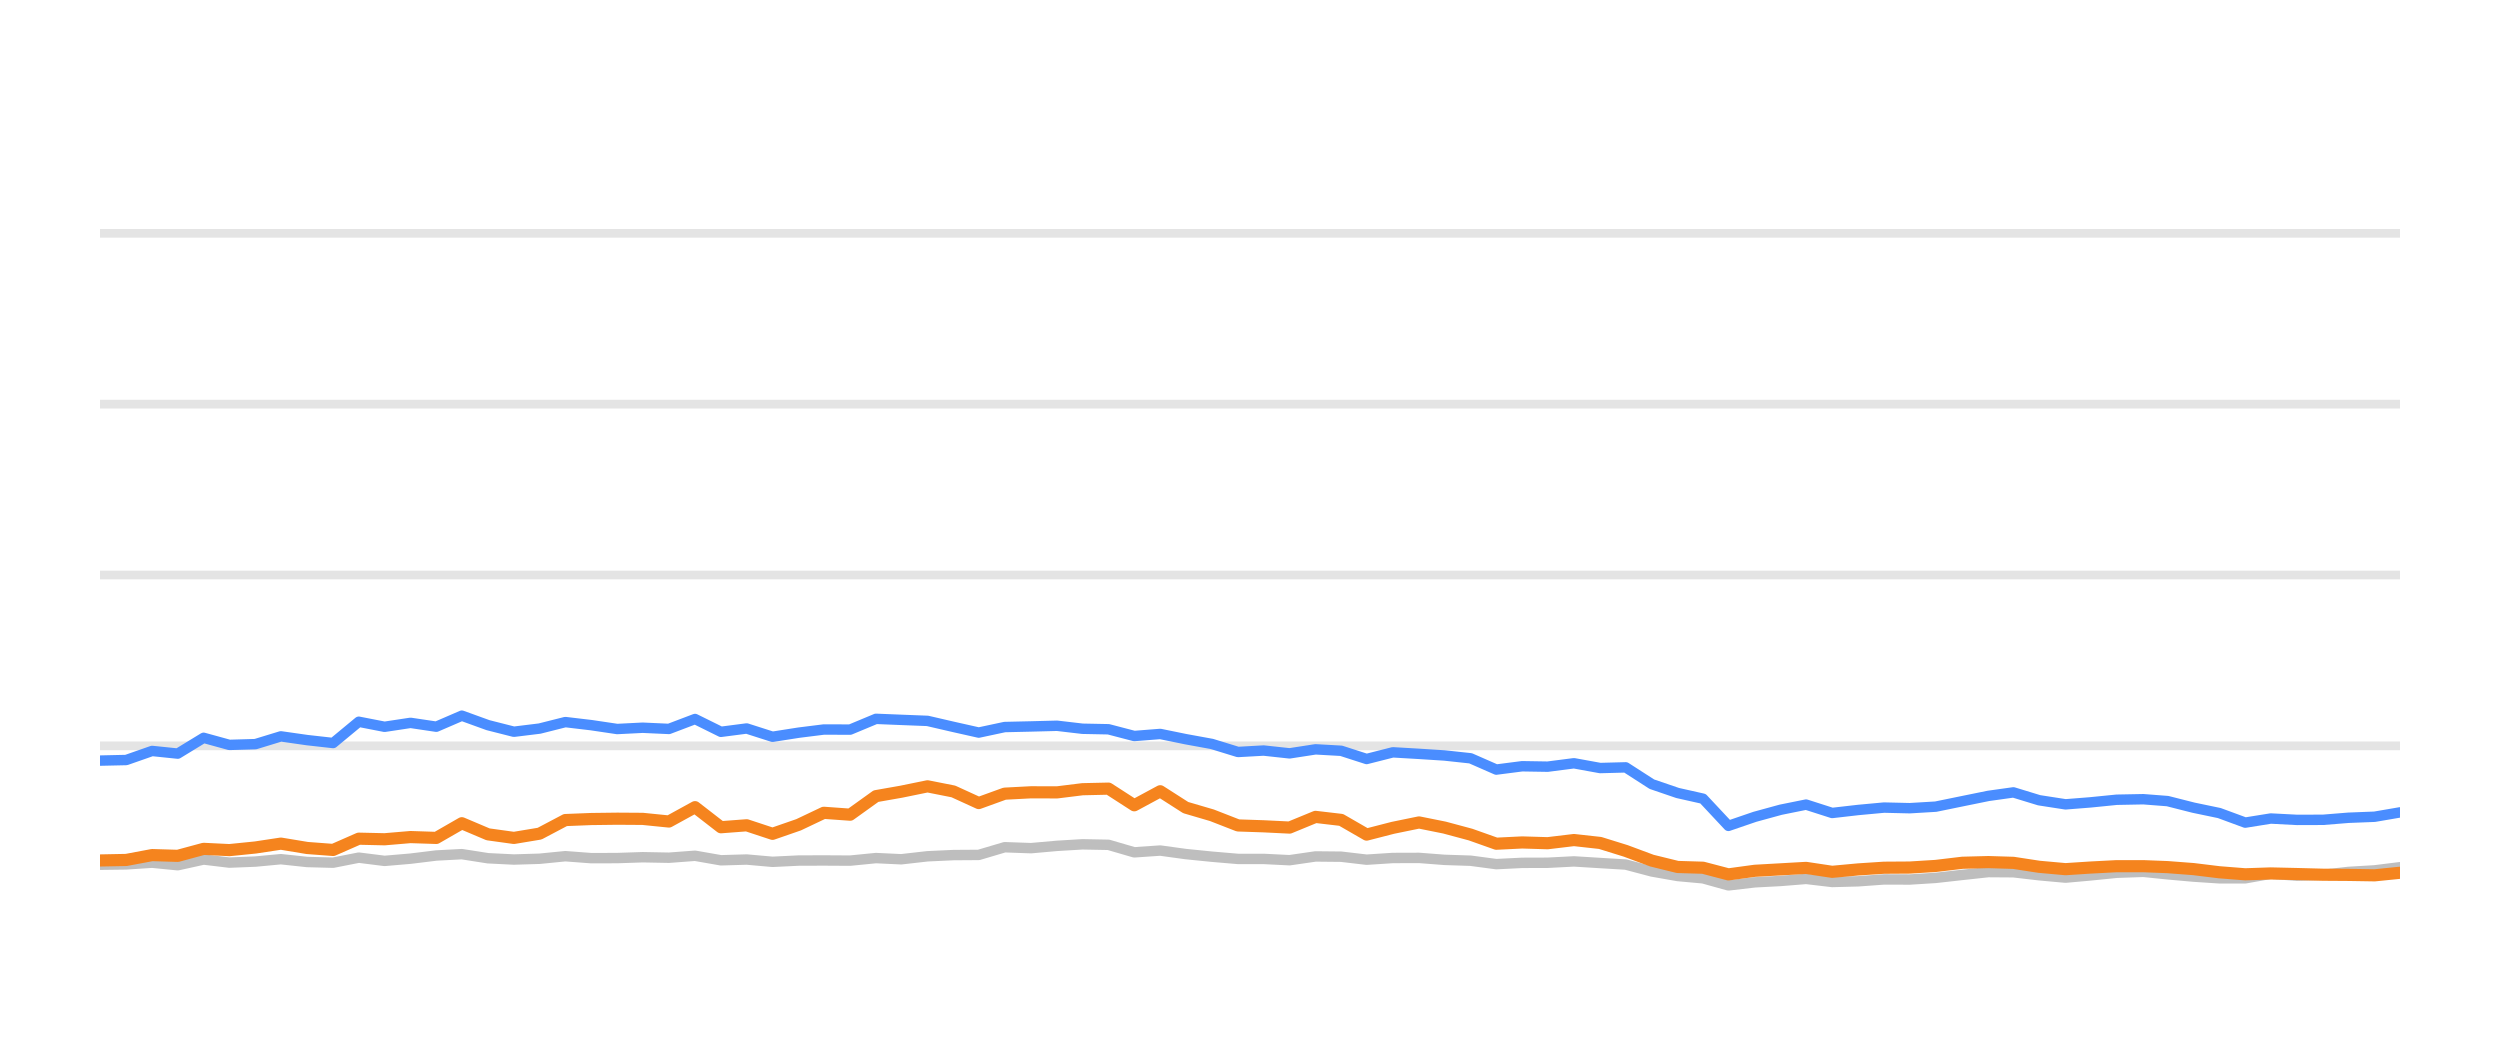
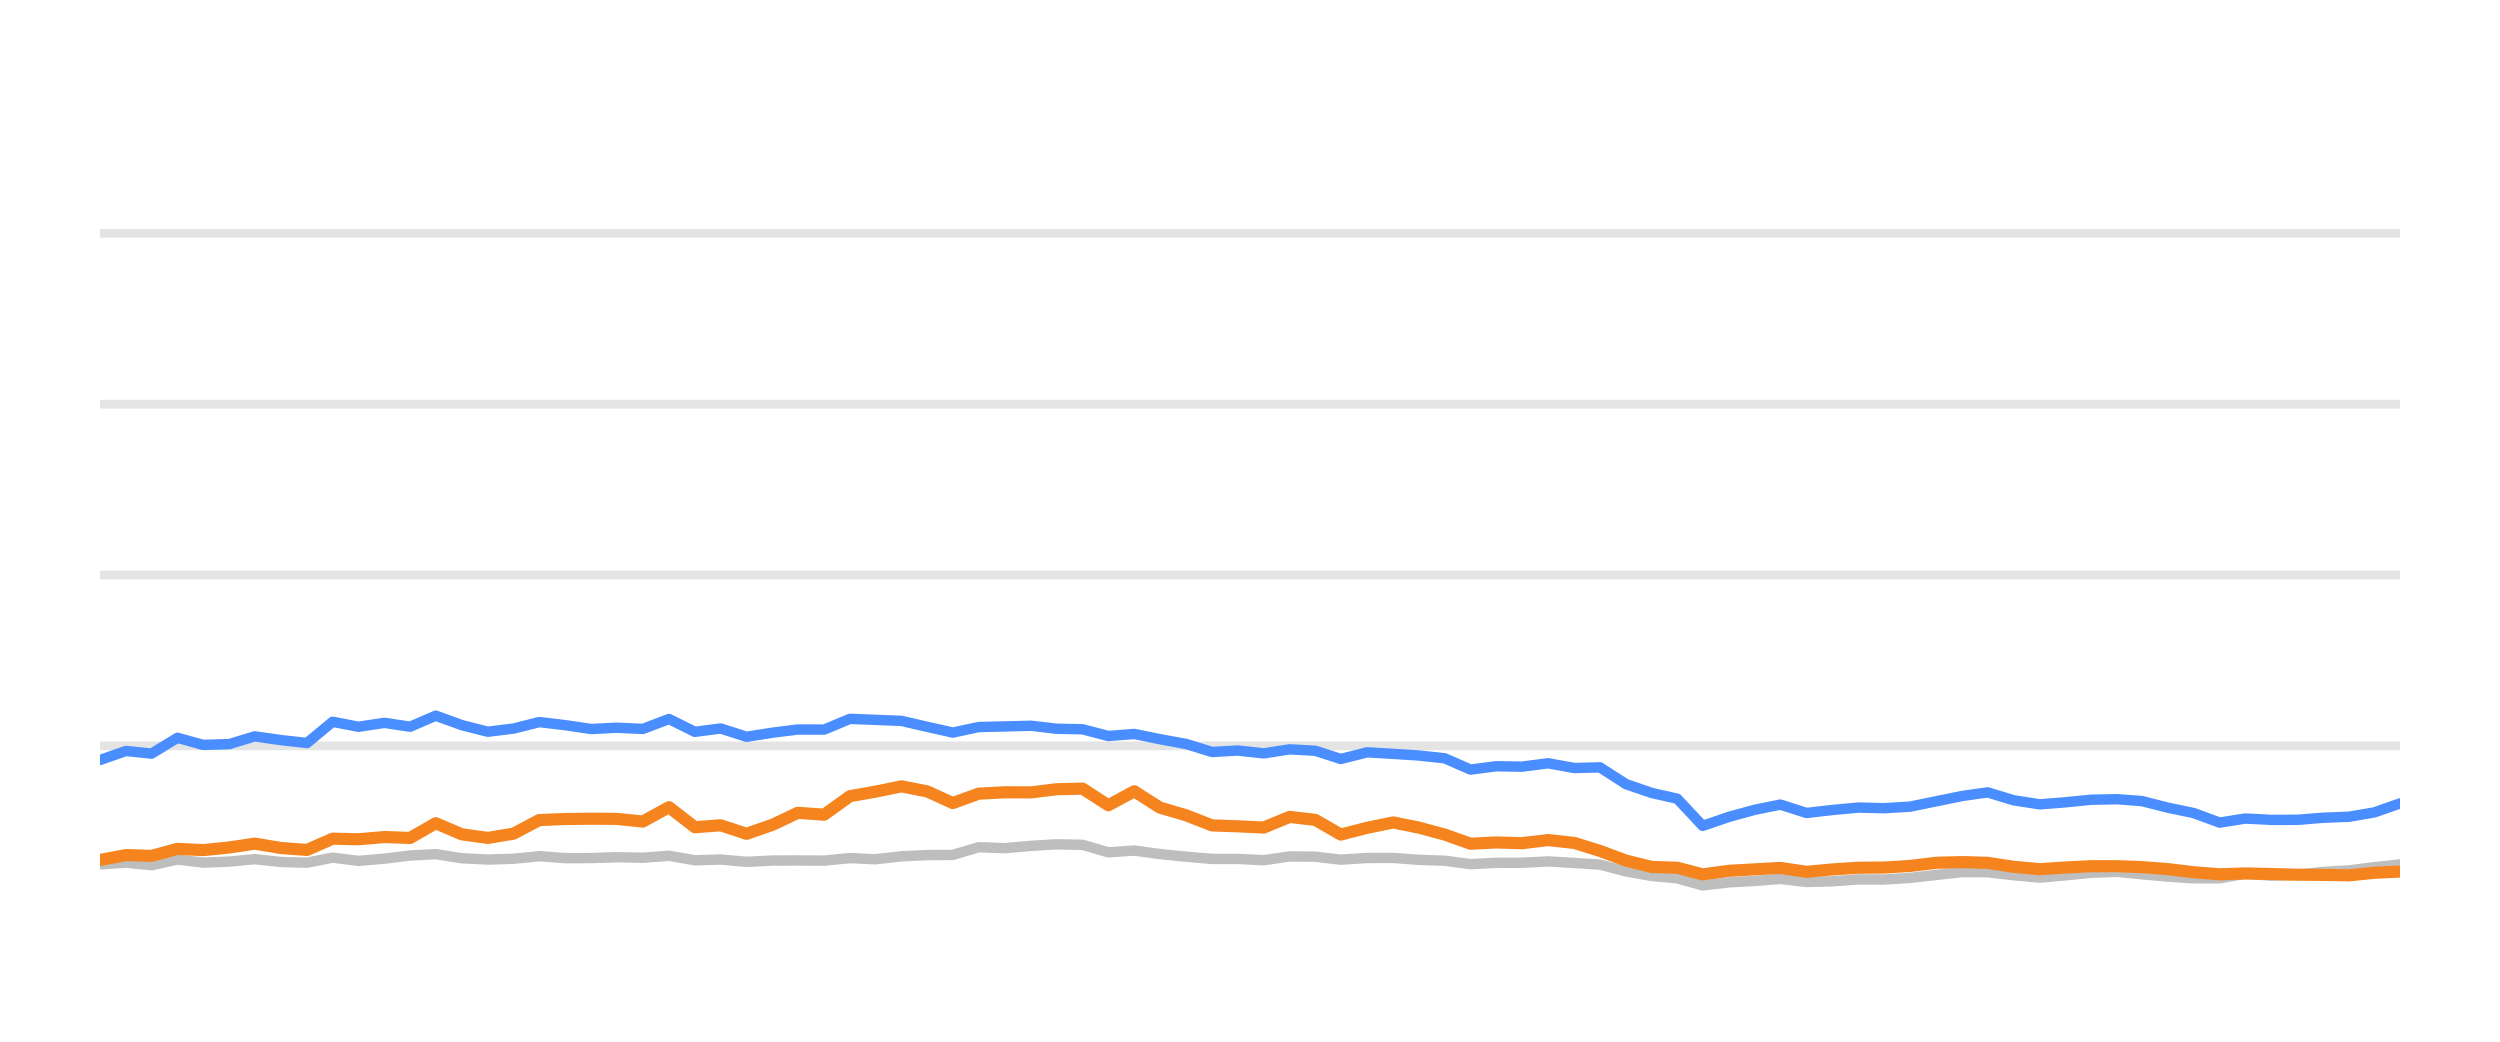
<svg xmlns="http://www.w3.org/2000/svg" width="144pt" height="60pt" viewBox="0 0 144 60" version="1.1">
  <defs>
    <style type="text/css">*{stroke-linejoin: round; stroke-linecap: butt}</style>
  </defs>
  <g id="figure_1">
    <g id="patch_1">
      <path d="M 0 60  L 144 60  L 144 0  L 0 0  L 0 60  z " style="fill: none; opacity: 0" />
    </g>
    <g id="axes_1">
      <g id="patch_2">
        <path d="M 5.76 52.8  L 138.24 52.8  L 138.24 3.6  L 5.76 3.6  L 5.76 52.8  z " style="fill: none" />
      </g>
      <g id="matplotlib.axis_1" />
      <g id="matplotlib.axis_2" />
      <g id="line2d_1">
-         <path d="M 5.76 42.96  L 138.24 42.96  " clip-path="url(#p6607ffdecc)" style="fill: none; stroke: #b2b2b2; stroke-opacity: 0.35; stroke-width: 0.5; stroke-linecap: square" />
+         <path d="M 5.76 42.96  L 138.24 42.96  " clip-path="url(#p3220af5c51)" style="fill: none; stroke: #b2b2b2; stroke-opacity: 0.35; stroke-width: 0.5; stroke-linecap: square" />
      </g>
      <g id="line2d_2">
-         <path d="M 5.76 33.12  L 138.24 33.12  " clip-path="url(#p6607ffdecc)" style="fill: none; stroke: #b2b2b2; stroke-opacity: 0.35; stroke-width: 0.5; stroke-linecap: square" />
+         <path d="M 5.76 33.12  L 138.24 33.12  " clip-path="url(#p3220af5c51)" style="fill: none; stroke: #b2b2b2; stroke-opacity: 0.35; stroke-width: 0.5; stroke-linecap: square" />
      </g>
      <g id="line2d_3">
-         <path d="M 5.76 23.28  L 138.24 23.28  " clip-path="url(#p6607ffdecc)" style="fill: none; stroke: #b2b2b2; stroke-opacity: 0.35; stroke-width: 0.5; stroke-linecap: square" />
+         <path d="M 5.76 23.28  L 138.24 23.28  " clip-path="url(#p3220af5c51)" style="fill: none; stroke: #b2b2b2; stroke-opacity: 0.35; stroke-width: 0.5; stroke-linecap: square" />
      </g>
      <g id="line2d_4">
-         <path d="M 5.76 13.44  L 138.24 13.44  " clip-path="url(#p6607ffdecc)" style="fill: none; stroke: #b2b2b2; stroke-opacity: 0.35; stroke-width: 0.5; stroke-linecap: square" />
+         <path d="M 5.76 13.44  L 138.24 13.44  " clip-path="url(#p3220af5c51)" style="fill: none; stroke: #b2b2b2; stroke-opacity: 0.35; stroke-width: 0.5; stroke-linecap: square" />
      </g>
      <g id="line2d_5">
-         <path d="M 5.76 49.809  L 7.27 49.789  L 8.761 49.691  L 10.239 49.838  L 11.729 49.509  L 13.212 49.686  L 14.713 49.627  L 16.178 49.489  L 17.692 49.651  L 19.187 49.691  L 20.666 49.4  L 22.152 49.587  L 23.646 49.459  L 25.131 49.277  L 26.602 49.199  L 28.109 49.435  L 29.6 49.509  L 31.081 49.464  L 32.564 49.317  L 34.058 49.43  L 35.55 49.425  L 37.019 49.376  L 38.53 49.405  L 40.034 49.292  L 41.525 49.553  L 43.008 49.509  L 44.498 49.641  L 46.002 49.568  L 47.452 49.563  L 48.969 49.572  L 50.457 49.425  L 51.911 49.494  L 53.425 49.322  L 54.913 49.253  L 56.376 49.243  L 57.869 48.8  L 59.387 48.854  L 60.886 48.721  L 62.353 48.633  L 63.848 48.662  L 65.334 49.095  L 66.829 48.992  L 68.297 49.194  L 69.807 49.346  L 71.309 49.474  L 72.786 49.474  L 74.279 49.548  L 75.775 49.331  L 77.251 49.346  L 78.718 49.518  L 80.229 49.42  L 81.737 49.415  L 83.202 49.528  L 84.705 49.577  L 86.187 49.774  L 87.676 49.7  L 89.142 49.695  L 90.66 49.617  L 92.17 49.71  L 93.643 49.799  L 95.147 50.197  L 96.63 50.458  L 98.093 50.591  L 99.557 50.999  L 101.077 50.822  L 102.571 50.743  L 104.03 50.625  L 105.533 50.802  L 107.03 50.763  L 108.523 50.655  L 110 50.66  L 111.498 50.566  L 113.035 50.394  L 114.531 50.232  L 115.972 50.242  L 117.452 50.414  L 118.975 50.552  L 120.403 50.424  L 121.921 50.271  L 123.453 50.217  L 124.851 50.36  L 126.344 50.493  L 127.831 50.591  L 129.327 50.591  L 130.796 50.33  L 132.312 50.438  L 133.81 50.389  L 135.269 50.222  L 136.778 50.133  L 138.24 49.951  " clip-path="url(#p6607ffdecc)" style="fill: none; stroke: #bebebe; stroke-width: 0.6; stroke-linecap: round" />
+         <path d="M 5.76 49.789  L 7.252 49.691  L 8.73 49.838  L 10.221 49.509  L 11.704 49.686  L 13.205 49.627  L 14.671 49.489  L 16.185 49.651  L 17.681 49.691  L 19.16 49.4  L 20.646 49.587  L 22.141 49.459  L 23.626 49.277  L 25.098 49.199  L 26.605 49.435  L 28.097 49.509  L 29.578 49.464  L 31.062 49.317  L 32.556 49.43  L 34.048 49.425  L 35.518 49.376  L 37.029 49.405  L 38.533 49.292  L 40.025 49.553  L 41.509 49.509  L 42.999 49.641  L 44.503 49.568  L 45.953 49.563  L 47.472 49.572  L 48.959 49.425  L 50.414 49.494  L 51.929 49.322  L 53.417 49.253  L 54.88 49.243  L 56.374 48.8  L 57.892 48.854  L 59.392 48.721  L 60.859 48.633  L 62.354 48.662  L 63.84 49.095  L 65.336 48.992  L 66.805 49.194  L 68.315 49.346  L 69.818 49.474  L 71.295 49.474  L 72.788 49.548  L 74.285 49.331  L 75.762 49.346  L 77.229 49.518  L 78.741 49.42  L 80.248 49.415  L 81.714 49.528  L 83.217 49.577  L 84.7 49.774  L 86.19 49.7  L 87.656 49.695  L 89.175 49.617  L 90.685 49.71  L 92.158 49.799  L 93.663 50.197  L 95.146 50.458  L 96.609 50.591  L 98.074 50.999  L 99.594 50.822  L 101.089 50.743  L 102.549 50.625  L 104.052 50.802  L 105.549 50.763  L 107.043 50.655  L 108.52 50.66  L 110.019 50.566  L 111.556 50.394  L 113.053 50.232  L 114.493 50.242  L 115.974 50.414  L 117.497 50.552  L 118.926 50.424  L 120.445 50.271  L 121.976 50.217  L 123.376 50.36  L 124.869 50.493  L 126.357 50.591  L 127.852 50.591  L 129.322 50.33  L 130.838 50.438  L 132.337 50.389  L 133.796 50.222  L 135.306 50.133  L 136.768 49.951  L 138.24 49.789  " clip-path="url(#p3220af5c51)" style="fill: none; stroke: #bebebe; stroke-width: 0.6; stroke-linecap: round" />
      </g>
      <g id="line2d_6">
-         <path d="M 5.76 43.811  L 7.27 43.777  L 8.761 43.255  L 10.239 43.408  L 11.729 42.498  L 13.212 42.906  L 14.713 42.862  L 16.178 42.414  L 17.692 42.63  L 19.187 42.798  L 20.666 41.573  L 22.152 41.863  L 23.646 41.637  L 25.131 41.858  L 26.602 41.223  L 28.109 41.769  L 29.6 42.148  L 31.081 41.966  L 32.564 41.592  L 34.058 41.769  L 35.55 41.991  L 37.019 41.917  L 38.53 41.986  L 40.034 41.415  L 41.525 42.153  L 43.008 41.961  L 44.498 42.438  L 46.002 42.202  L 47.452 42.02  L 48.969 42.025  L 50.457 41.405  L 51.911 41.464  L 53.425 41.523  L 54.913 41.868  L 56.376 42.197  L 57.869 41.878  L 59.387 41.843  L 60.886 41.804  L 62.353 41.976  L 63.848 42.006  L 65.334 42.394  L 66.829 42.276  L 68.297 42.576  L 69.807 42.852  L 71.309 43.314  L 72.786 43.231  L 74.279 43.393  L 75.775 43.162  L 77.251 43.245  L 78.718 43.718  L 80.229 43.334  L 81.737 43.422  L 83.202 43.516  L 84.705 43.678  L 86.187 44.328  L 87.676 44.136  L 89.142 44.16  L 90.66 43.964  L 92.17 44.239  L 93.643 44.2  L 95.147 45.169  L 96.63 45.676  L 98.093 46.005  L 99.557 47.57  L 101.077 47.049  L 102.571 46.64  L 104.03 46.345  L 105.533 46.827  L 107.03 46.655  L 108.523 46.517  L 110 46.552  L 111.498 46.463  L 113.035 46.148  L 114.531 45.843  L 115.972 45.641  L 117.452 46.094  L 118.975 46.33  L 120.403 46.217  L 121.921 46.065  L 123.453 46.035  L 124.851 46.143  L 126.344 46.522  L 127.831 46.832  L 129.327 47.383  L 130.796 47.147  L 132.312 47.226  L 133.81 47.221  L 135.269 47.103  L 136.778 47.044  L 138.24 46.793  " clip-path="url(#p6607ffdecc)" style="fill: none; stroke: #4a8dff; stroke-width: 0.6; stroke-linecap: round" />
+         <path d="M 5.76 43.777  L 7.252 43.255  L 8.73 43.408  L 10.221 42.498  L 11.704 42.906  L 13.205 42.862  L 14.671 42.414  L 16.185 42.63  L 17.681 42.798  L 19.16 41.573  L 20.646 41.863  L 22.141 41.637  L 23.626 41.858  L 25.098 41.223  L 26.605 41.769  L 28.097 42.148  L 29.578 41.966  L 31.062 41.592  L 32.556 41.769  L 34.048 41.991  L 35.518 41.917  L 37.029 41.986  L 38.533 41.415  L 40.025 42.153  L 41.509 41.961  L 42.999 42.438  L 44.503 42.202  L 45.953 42.02  L 47.472 42.025  L 48.959 41.405  L 50.414 41.464  L 51.929 41.523  L 53.417 41.868  L 54.88 42.197  L 56.374 41.878  L 57.892 41.843  L 59.392 41.804  L 60.859 41.976  L 62.354 42.006  L 63.84 42.394  L 65.336 42.276  L 66.805 42.576  L 68.315 42.852  L 69.818 43.314  L 71.295 43.231  L 72.788 43.393  L 74.285 43.162  L 75.762 43.245  L 77.229 43.718  L 78.741 43.334  L 80.248 43.422  L 81.714 43.516  L 83.217 43.678  L 84.7 44.328  L 86.19 44.136  L 87.656 44.16  L 89.175 43.964  L 90.685 44.239  L 92.158 44.2  L 93.663 45.169  L 95.146 45.676  L 96.609 46.005  L 98.074 47.57  L 99.594 47.049  L 101.089 46.64  L 102.549 46.345  L 104.052 46.827  L 105.549 46.655  L 107.043 46.517  L 108.52 46.552  L 110.019 46.463  L 111.556 46.148  L 113.053 45.843  L 114.493 45.641  L 115.974 46.094  L 117.497 46.33  L 118.926 46.217  L 120.445 46.065  L 121.976 46.035  L 123.376 46.143  L 124.869 46.522  L 126.357 46.832  L 127.852 47.383  L 129.322 47.147  L 130.838 47.226  L 132.337 47.221  L 133.796 47.103  L 135.306 47.044  L 136.768 46.793  L 138.24 46.276  " clip-path="url(#p3220af5c51)" style="fill: none; stroke: #4a8dff; stroke-width: 0.6; stroke-linecap: round" />
      </g>
      <g id="line2d_7">
-         <path d="M 5.76 49.563  L 7.27 49.533  L 8.761 49.253  L 10.239 49.297  L 11.729 48.894  L 13.212 48.967  L 14.713 48.815  L 16.178 48.593  L 17.692 48.844  L 19.187 48.957  L 20.666 48.308  L 22.152 48.342  L 23.646 48.215  L 25.131 48.264  L 26.602 47.418  L 28.109 48.057  L 29.6 48.264  L 31.081 48.018  L 32.564 47.235  L 34.058 47.176  L 35.55 47.157  L 37.019 47.167  L 38.53 47.319  L 40.034 46.493  L 41.525 47.649  L 43.008 47.536  L 44.498 48.028  L 46.002 47.506  L 47.452 46.817  L 48.969 46.926  L 50.457 45.858  L 51.911 45.602  L 53.425 45.292  L 54.913 45.587  L 56.376 46.256  L 57.869 45.715  L 59.387 45.636  L 60.886 45.641  L 62.353 45.459  L 63.848 45.425  L 65.334 46.384  L 66.829 45.577  L 68.297 46.517  L 69.807 46.96  L 71.309 47.545  L 72.786 47.595  L 74.279 47.668  L 75.775 47.053  L 77.251 47.226  L 78.718 48.072  L 80.229 47.683  L 81.737 47.373  L 83.202 47.668  L 84.705 48.072  L 86.187 48.598  L 87.676 48.525  L 89.142 48.569  L 90.66 48.387  L 92.17 48.554  L 93.643 49.012  L 95.147 49.572  L 96.63 49.937  L 98.093 49.981  L 99.557 50.365  L 101.077 50.158  L 102.571 50.074  L 104.03 49.991  L 105.533 50.217  L 107.03 50.079  L 108.523 49.981  L 110 49.971  L 111.498 49.878  L 113.035 49.695  L 114.531 49.656  L 115.972 49.7  L 117.452 49.927  L 118.975 50.064  L 120.403 49.971  L 121.921 49.892  L 123.453 49.892  L 124.851 49.946  L 126.344 50.06  L 127.831 50.242  L 129.327 50.36  L 130.796 50.31  L 132.312 50.345  L 133.81 50.384  L 135.269 50.394  L 136.778 50.419  L 138.24 50.271  " clip-path="url(#p6607ffdecc)" style="fill: none; stroke: #f5841e; stroke-width: 0.7; stroke-linecap: round" />
+         <path d="M 5.76 49.533  L 7.252 49.253  L 8.73 49.297  L 10.221 48.894  L 11.704 48.967  L 13.205 48.815  L 14.671 48.593  L 16.185 48.844  L 17.681 48.957  L 19.16 48.308  L 20.646 48.342  L 22.141 48.215  L 23.626 48.264  L 25.098 47.418  L 26.605 48.057  L 28.097 48.264  L 29.578 48.018  L 31.062 47.235  L 32.556 47.176  L 34.048 47.157  L 35.518 47.167  L 37.029 47.319  L 38.533 46.493  L 40.025 47.649  L 41.509 47.536  L 42.999 48.028  L 44.503 47.506  L 45.953 46.817  L 47.472 46.926  L 48.959 45.858  L 50.414 45.602  L 51.929 45.292  L 53.417 45.587  L 54.88 46.256  L 56.374 45.715  L 57.892 45.636  L 59.392 45.641  L 60.859 45.459  L 62.354 45.425  L 63.84 46.384  L 65.336 45.577  L 66.805 46.517  L 68.315 46.96  L 69.818 47.545  L 71.295 47.595  L 72.788 47.668  L 74.285 47.053  L 75.762 47.226  L 77.229 48.072  L 78.741 47.683  L 80.248 47.373  L 81.714 47.668  L 83.217 48.072  L 84.7 48.598  L 86.19 48.525  L 87.656 48.569  L 89.175 48.387  L 90.685 48.554  L 92.158 49.012  L 93.663 49.572  L 95.146 49.937  L 96.609 49.981  L 98.074 50.365  L 99.594 50.158  L 101.089 50.074  L 102.549 49.991  L 104.052 50.217  L 105.549 50.079  L 107.043 49.981  L 108.52 49.971  L 110.019 49.878  L 111.556 49.695  L 113.053 49.656  L 114.493 49.7  L 115.974 49.927  L 117.497 50.064  L 118.926 49.971  L 120.445 49.892  L 121.976 49.892  L 123.376 49.946  L 124.869 50.06  L 126.357 50.242  L 127.852 50.36  L 129.322 50.31  L 130.838 50.345  L 132.337 50.384  L 133.796 50.394  L 135.306 50.419  L 136.768 50.271  L 138.24 50.202  " clip-path="url(#p3220af5c51)" style="fill: none; stroke: #f5841e; stroke-width: 0.7; stroke-linecap: round" />
      </g>
    </g>
  </g>
  <defs>
-     <clipPath id="p6607ffdecc">
+     <clipPath id="p3220af5c51">
      <rect x="5.76" y="3.6" width="132.48" height="49.2" />
    </clipPath>
  </defs>
</svg>
